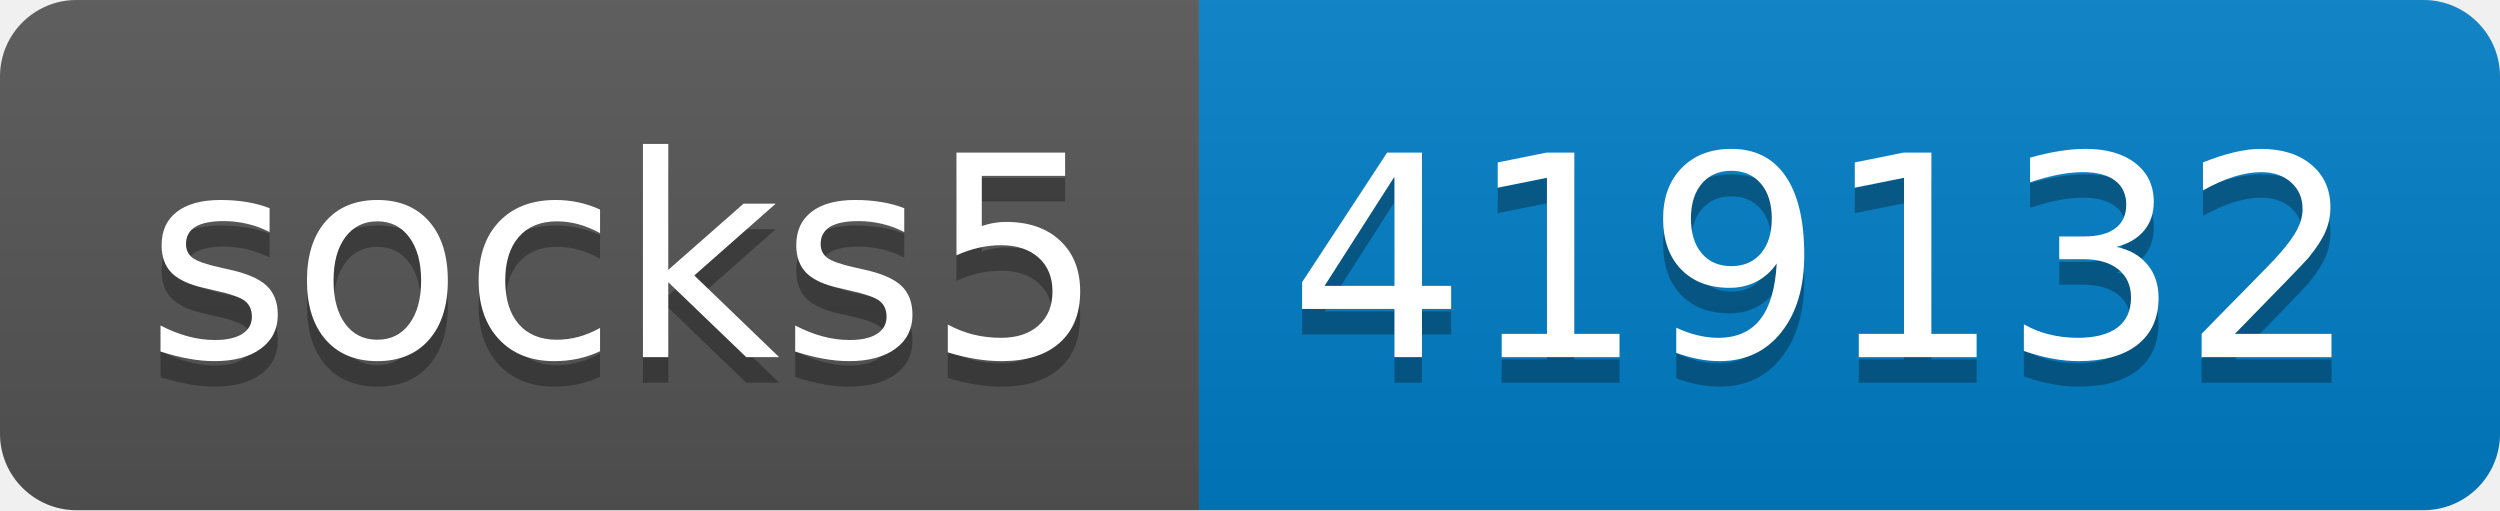
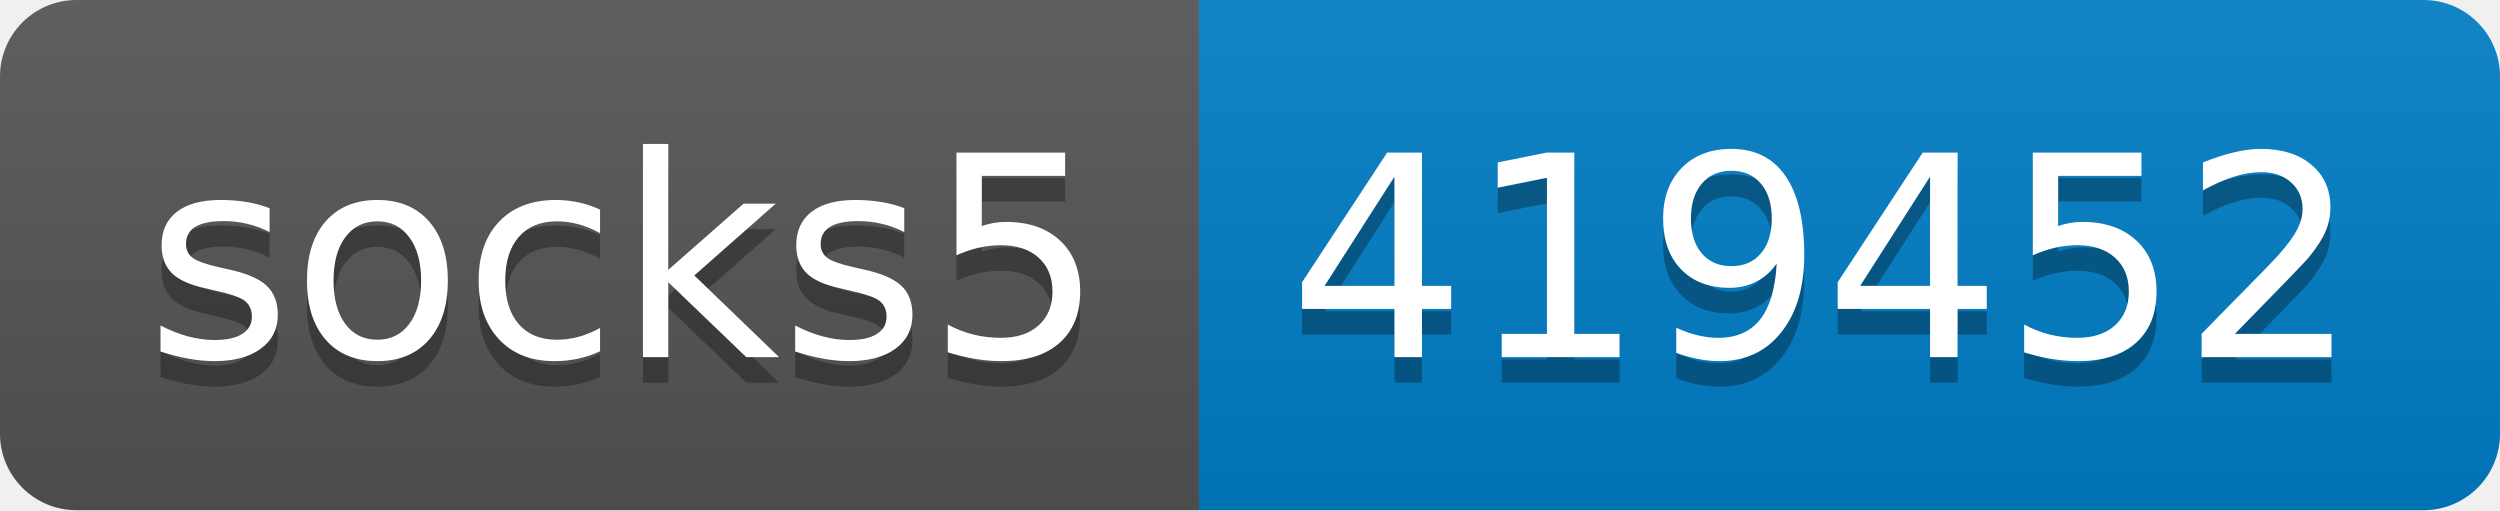
- <svg xmlns="http://www.w3.org/2000/svg" width="98" height="20" role="img" aria-label="socks5: 419132">
+ <svg xmlns="http://www.w3.org/2000/svg" width="98" height="20" role="img" aria-label="socks5: 419452">
  <linearGradient id="s" x2="0" y2="100%">
    <stop offset="0" stop-color="#bbb" stop-opacity=".1" />
    <stop offset="1" stop-opacity=".1" />
  </linearGradient>
  <clipPath id="r">
    <rect width="98" height="20" rx="3" fill="#fff" />
  </clipPath>
  <g clip-path="url(#r)">
    <rect width="47" height="20" fill="#555" />
    <rect x="47" width="51" height="20" fill="#007ec6" />
    <rect width="98" height="20" fill="url(#s)" />
  </g>
  <g fill="#fff" text-anchor="middle" font-family="Verdana,Geneva,DejaVu Sans,sans-serif" text-rendering="geometricPrecision" font-size="110">
    <text aria-hidden="true" x="245" y="150" fill="#010101" fill-opacity=".3" transform="scale(.1)" textLength="370">socks5</text>
    <text x="245" y="140" transform="scale(.1)" fill="#fff" textLength="370">socks5</text>
-     <text aria-hidden="true" x="715" y="150" fill="#010101" fill-opacity=".3" transform="scale(.1)" textLength="410">419132</text>
-     <text x="715" y="140" transform="scale(.1)" fill="#fff" textLength="410">419132</text>
+     <text aria-hidden="true" x="715" y="150" fill="#010101" fill-opacity=".3" transform="scale(.1)" textLength="410">419452</text>
+     <text x="715" y="140" transform="scale(.1)" fill="#fff" textLength="410">419452</text>
  </g>
</svg>
